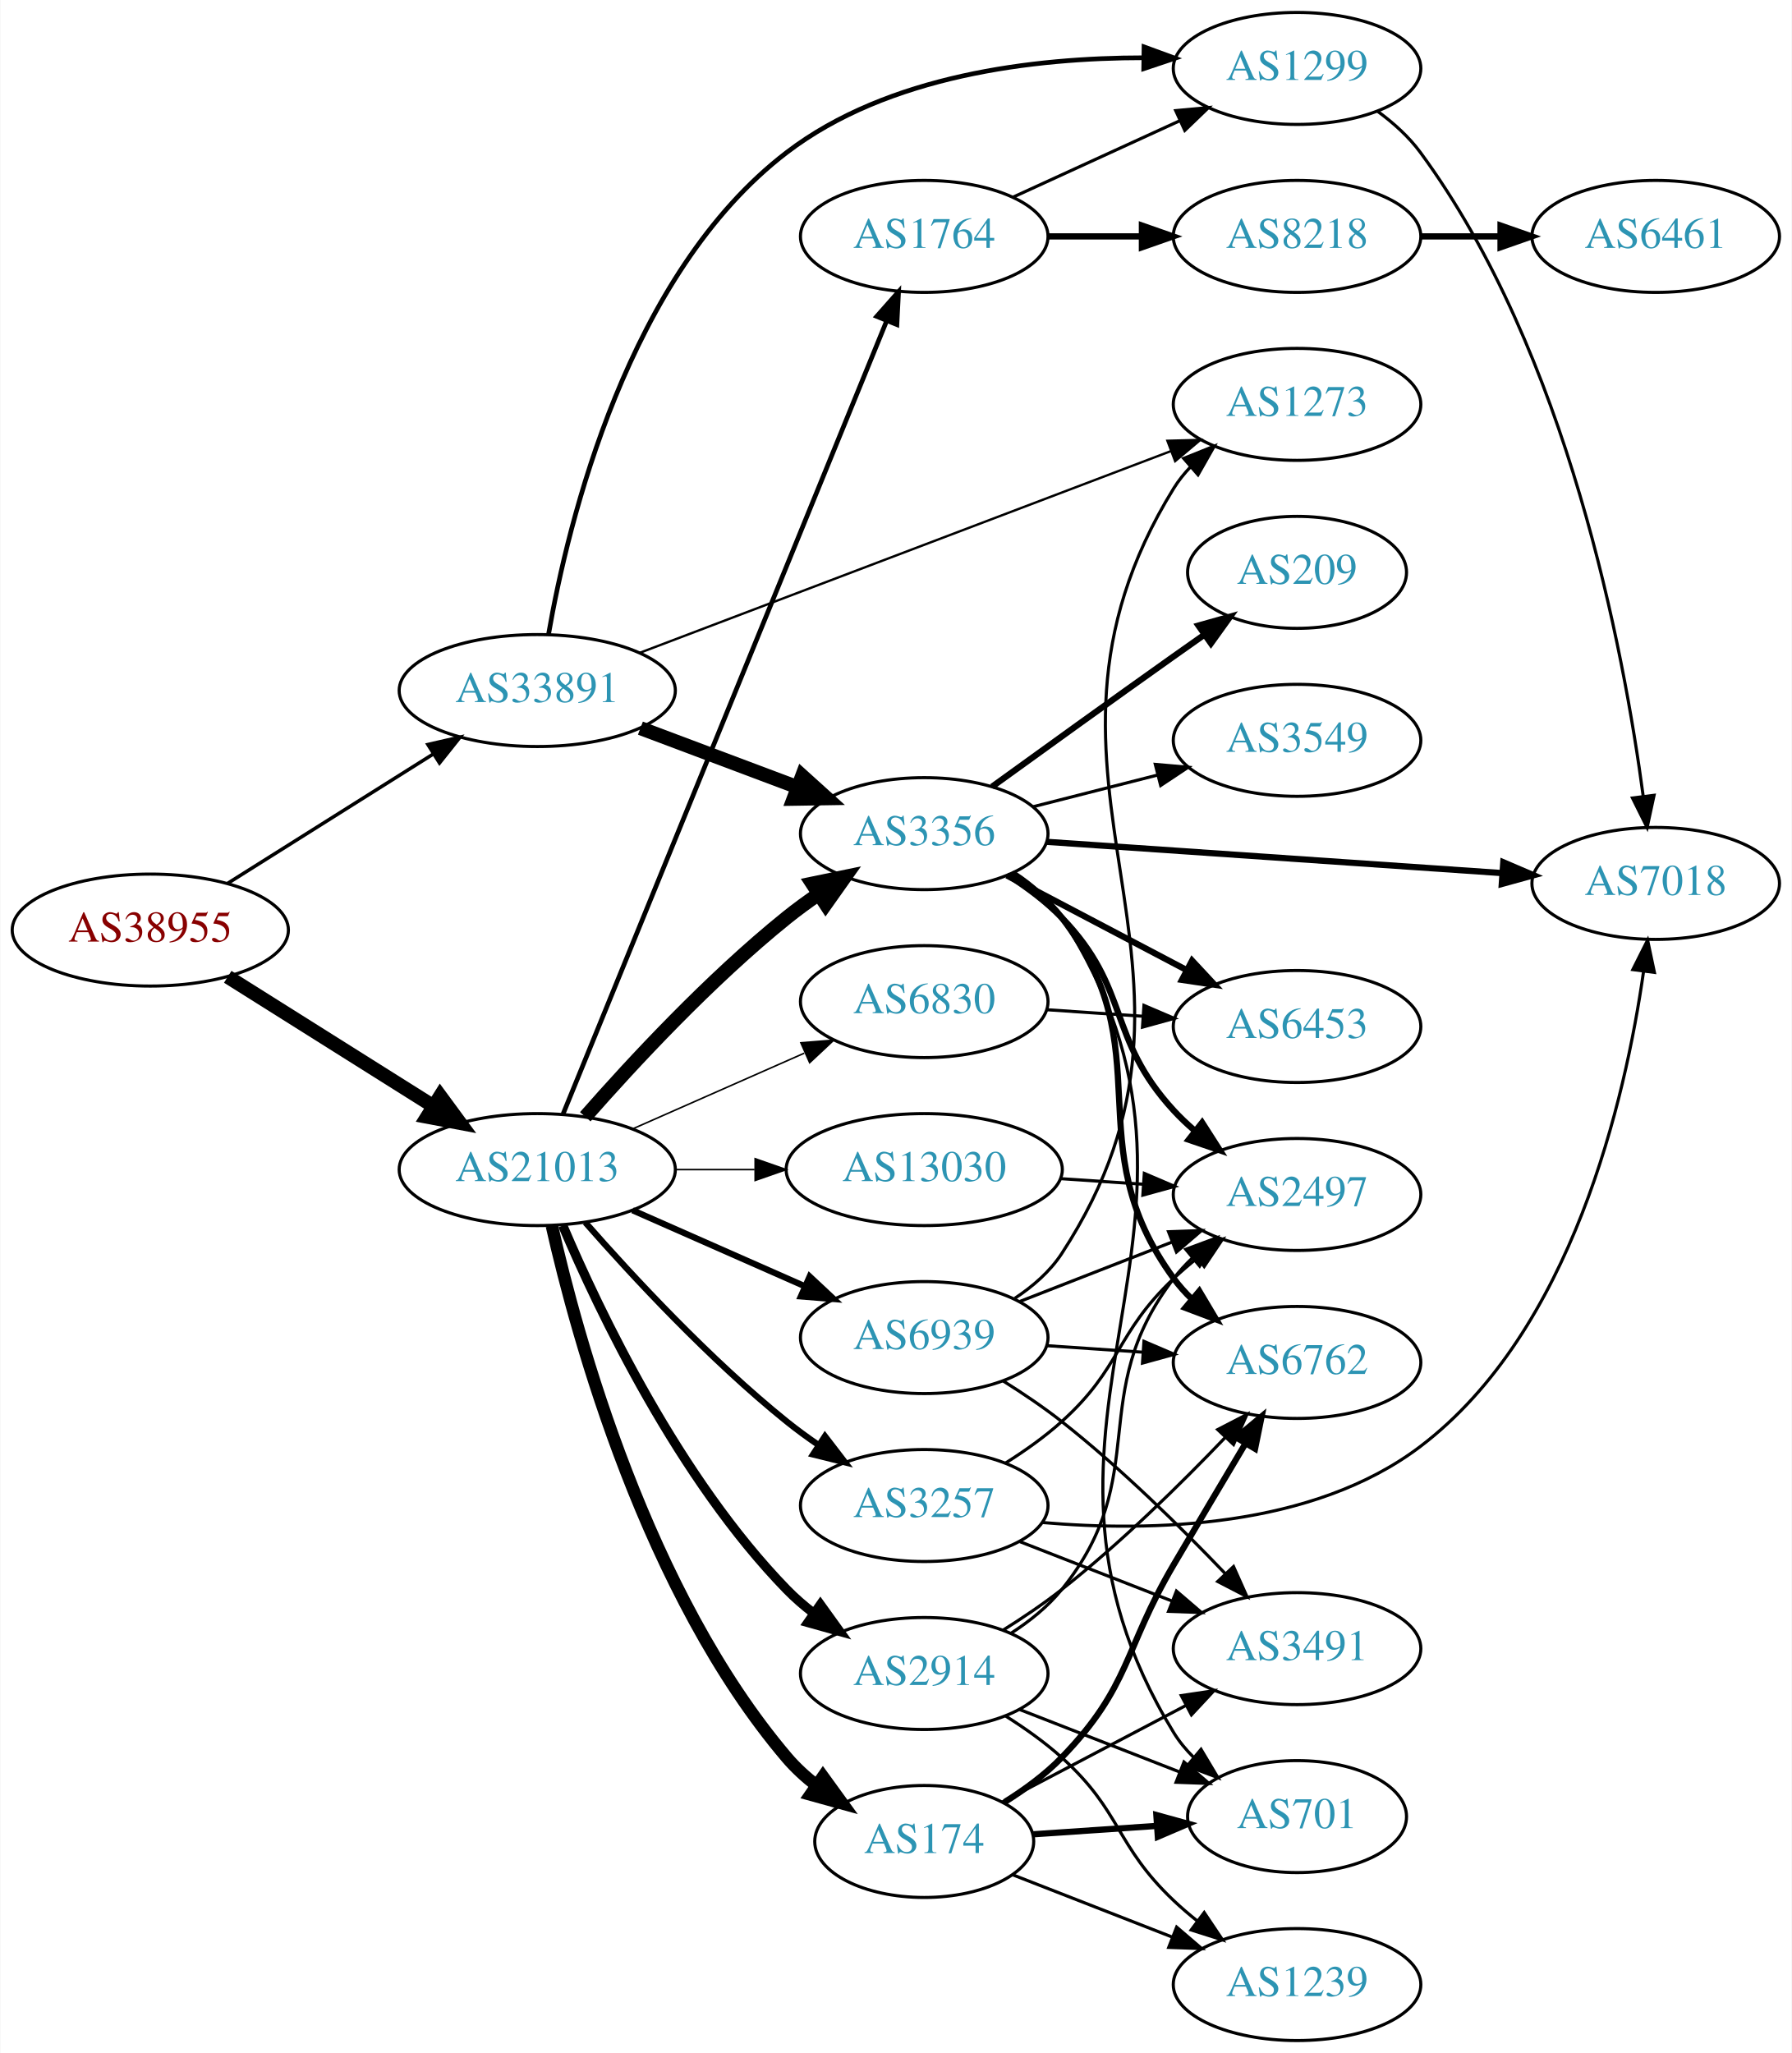
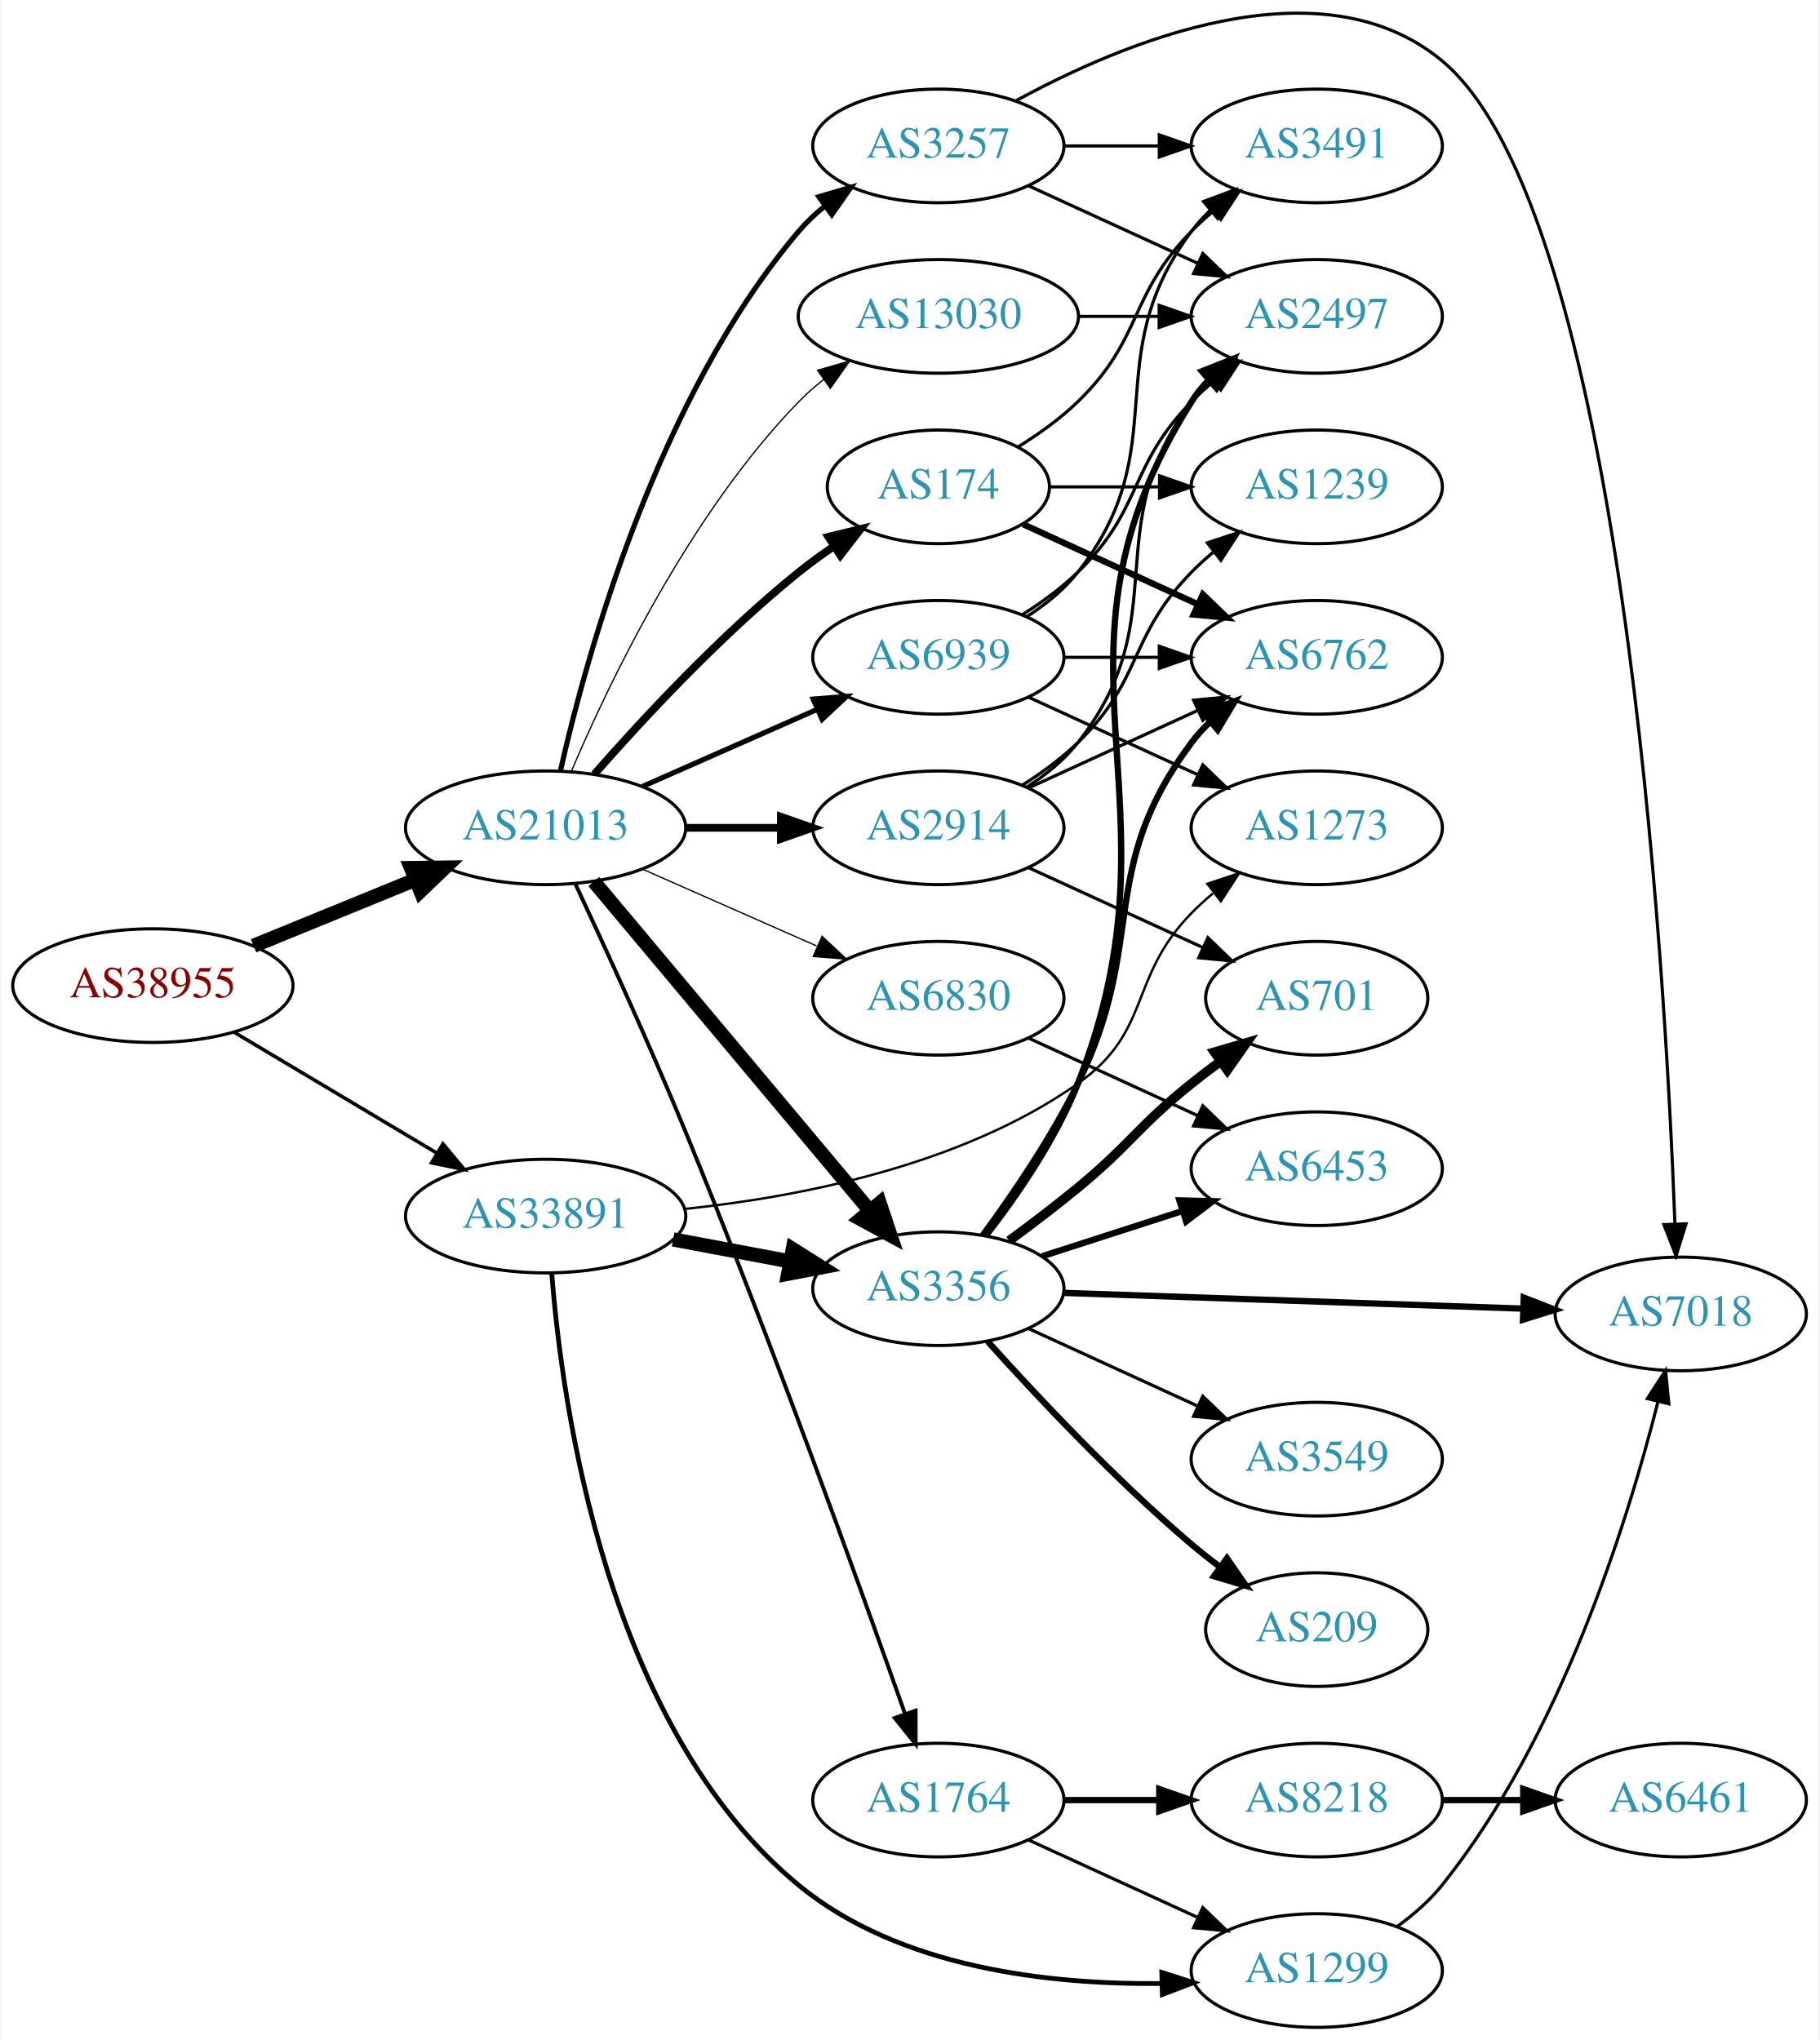
- <svg xmlns="http://www.w3.org/2000/svg" xmlns:xlink="http://www.w3.org/1999/xlink" width="576pt" height="660pt" viewBox="0.00 0.00 575.76 660.00">
-   <g id="graph0" class="graph" transform="scale(1 1) rotate(0) translate(4 656)">
-     <polygon fill="white" stroke="none" points="-4,4 -4,-656 571.762,-656 571.762,4 -4,4" />
+ <svg xmlns="http://www.w3.org/2000/svg" xmlns:xlink="http://www.w3.org/1999/xlink" width="576pt" height="646pt" viewBox="0.00 0.00 575.76 646.23">
+   <g id="graph0" class="graph" transform="scale(1 1) rotate(0) translate(4 642.228)">
+     <polygon fill="white" stroke="none" points="-4,4 -4,-642.228 571.762,-642.228 571.762,4 -4,4" />
    <g id="node1" class="node">
      <g id="a_node1">
        <a xlink:href="/asn/38955" xlink:title="AS38955 ~ World4You Internet Services GmbH [AT]">
-           <ellipse fill="#ffffff" stroke="black" cx="44.196" cy="-357" rx="44.393" ry="18" />
-           <text text-anchor="middle" x="44.196" y="-353.3" font-family="Times,serif" font-size="14.00" fill="#880000">AS38955</text>
+           <ellipse fill="#ffffff" stroke="black" cx="44.196" cy="-330" rx="44.393" ry="18" />
+           <text text-anchor="middle" x="44.196" y="-326.3" font-family="Times,serif" font-size="14.00" fill="#880000">AS38955</text>
        </a>
      </g>
    </g>
    <g id="node2" class="node">
      <g id="a_node2">
        <a xlink:href="/asn/21013" xlink:title="AS21013 ~ Wels, AT [AT]">
-           <ellipse fill="#ffffff" stroke="black" cx="168.588" cy="-280" rx="44.393" ry="18" />
-           <text text-anchor="middle" x="168.588" y="-276.3" font-family="Times,serif" font-size="14.00" fill="#2c94b3">AS21013</text>
+           <ellipse fill="#ffffff" stroke="black" cx="168.588" cy="-380" rx="44.393" ry="18" />
+           <text text-anchor="middle" x="168.588" y="-376.3" font-family="Times,serif" font-size="14.00" fill="#2c94b3">AS21013</text>
        </a>
      </g>
    </g>
    <g id="edge1" class="edge">
-       <path fill="none" stroke="black" stroke-width="4.5" d="M69.085,-341.971C87.955,-330.099 114.478,-313.413 135.249,-300.345" />
-       <polygon fill="black" stroke="black" stroke-width="4.5" points="137.392,-303.649 143.76,-294.991 133.198,-296.984 137.392,-303.649" />
+       <path fill="none" stroke="black" stroke-width="4.5" d="M76.081,-342.617C91.591,-348.953 110.576,-356.709 127.225,-363.511" />
+       <polygon fill="black" stroke="black" stroke-width="4.5" points="125.967,-367.25 136.713,-367.387 128.945,-359.96 125.967,-367.25" />
    </g>
    <g id="node3" class="node">
      <g id="a_node3">
        <a xlink:href="/asn/33891" xlink:title="AS33891 ~ CORE-BACKBONE GMBH GLOBAL NETWORK [DE]">
-           <ellipse fill="#ffffff" stroke="black" cx="168.588" cy="-434" rx="44.393" ry="18" />
-           <text text-anchor="middle" x="168.588" y="-430.3" font-family="Times,serif" font-size="14.00" fill="#2c94b3">AS33891</text>
+           <ellipse fill="#ffffff" stroke="black" cx="168.588" cy="-257" rx="44.393" ry="18" />
+           <text text-anchor="middle" x="168.588" y="-253.3" font-family="Times,serif" font-size="14.00" fill="#2c94b3">AS33891</text>
        </a>
      </g>
    </g>
    <g id="edge2" class="edge">
-       <path fill="none" stroke="black" stroke-width="1.125" d="M69.085,-372.029C87.955,-383.901 114.478,-400.587 135.249,-413.655" />
-       <polygon fill="black" stroke="black" stroke-width="1.125" points="133.431,-416.646 143.76,-419.009 137.159,-410.721 133.431,-416.646" />
+       <path fill="none" stroke="black" stroke-width="1.125" d="M69.964,-315.227C88.461,-304.195 113.94,-288.998 134.23,-276.896" />
+       <polygon fill="black" stroke="black" stroke-width="1.125" points="136.062,-279.879 142.857,-271.751 132.476,-273.867 136.062,-279.879" />
    </g>
    <g id="node4" class="node">
      <g id="a_node4">
-         <a xlink:href="/asn/1764" xlink:title="AS1764 ~ NEXTLAYER-AS [AT]">
-           <ellipse fill="#ffffff" stroke="black" cx="292.98" cy="-580" rx="39.794" ry="18" />
-           <text text-anchor="middle" x="292.98" y="-576.3" font-family="Times,serif" font-size="14.00" fill="#2c94b3">AS1764</text>
+         <a xlink:href="/asn/3257" xlink:title="AS3257 ~ GTT [DE]">
+           <ellipse fill="#ffffff" stroke="black" cx="292.98" cy="-596" rx="39.794" ry="18" />
+           <text text-anchor="middle" x="292.98" y="-592.3" font-family="Times,serif" font-size="14.00" fill="#2c94b3">AS3257</text>
        </a>
      </g>
    </g>
    <g id="edge3" class="edge">
-       <path fill="none" stroke="black" stroke-width="1.5" d="M176.878,-297.868C197.499,-348.412 256.34,-492.641 280.95,-552.962" />
-       <polygon fill="black" stroke="black" stroke-width="1.5" points="277.711,-554.289 284.729,-562.226 284.192,-551.644 277.711,-554.289" />
+       <path fill="none" stroke="black" stroke-width="1.636" d="M173.282,-398.075C181.422,-434.148 203.855,-516.14 248.784,-569 251.219,-571.864 254.035,-574.521 257.04,-576.961" />
+       <polygon fill="black" stroke="black" stroke-width="1.636" points="255.139,-579.905 265.3,-582.906 259.228,-574.224 255.139,-579.905" />
    </g>
    <g id="node5" class="node">
      <g id="a_node5">
-         <a xlink:href="/asn/3356" xlink:title="AS3356 ~ Level 3 Parent, LLC [US]">
-           <ellipse fill="#ffffff" stroke="black" cx="292.98" cy="-388" rx="39.794" ry="18" />
-           <text text-anchor="middle" x="292.98" y="-384.3" font-family="Times,serif" font-size="14.00" fill="#2c94b3">AS3356</text>
+         <a xlink:href="/asn/1764" xlink:title="AS1764 ~ NEXTLAYER-AS [AT]">
+           <ellipse fill="#ffffff" stroke="black" cx="292.98" cy="-72" rx="39.794" ry="18" />
+           <text text-anchor="middle" x="292.98" y="-68.3" font-family="Times,serif" font-size="14.00" fill="#2c94b3">AS1764</text>
        </a>
      </g>
    </g>
    <g id="edge4" class="edge">
-       <path fill="none" stroke="black" stroke-width="4.5" d="M184.021,-296.983C199.152,-314.229 224.116,-341.148 248.784,-361 252.04,-363.62 255.565,-366.192 259.149,-368.646" />
-       <polygon fill="black" stroke="black" stroke-width="4.5" points="256.998,-371.943 267.522,-374.121 261.307,-365.352 256.998,-371.943" />
+       <path fill="none" stroke="black" stroke-width="1.227" d="M178.063,-362.105C187.04,-342.937 201.454,-311.551 212.784,-284 239.786,-218.343 268.124,-139.757 282.461,-99.201" />
+       <polygon fill="black" stroke="black" stroke-width="1.227" points="285.772,-100.336 285.795,-89.741 279.17,-98.009 285.772,-100.336" />
    </g>
    <g id="node6" class="node">
      <g id="a_node6">
        <a xlink:href="/asn/174" xlink:title="AS174 ~ Cogent Communications [US]">
-           <ellipse fill="#ffffff" stroke="black" cx="292.98" cy="-64" rx="35.194" ry="18" />
-           <text text-anchor="middle" x="292.98" y="-60.3" font-family="Times,serif" font-size="14.00" fill="#2c94b3">AS174</text>
+           <ellipse fill="#ffffff" stroke="black" cx="292.98" cy="-488" rx="35.194" ry="18" />
+           <text text-anchor="middle" x="292.98" y="-484.3" font-family="Times,serif" font-size="14.00" fill="#2c94b3">AS174</text>
        </a>
      </g>
    </g>
    <g id="edge5" class="edge">
-       <path fill="none" stroke="black" stroke-width="4" d="M173.282,-261.925C181.422,-225.852 203.855,-143.86 248.784,-91 251.555,-87.74 254.821,-84.748 258.296,-82.04" />
-       <polygon fill="black" stroke="black" stroke-width="4" points="260.432,-84.818 266.65,-76.24 256.44,-79.068 260.432,-84.818" />
+       <path fill="none" stroke="black" stroke-width="2.455" d="M184.021,-396.983C199.152,-414.229 224.116,-441.148 248.784,-461 252.289,-463.821 256.107,-466.587 259.975,-469.208" />
+       <polygon fill="black" stroke="black" stroke-width="2.455" points="258.126,-472.18 268.421,-474.682 261.933,-466.306 258.126,-472.18" />
    </g>
    <g id="node7" class="node">
      <g id="a_node7">
-         <a xlink:href="/asn/2914" xlink:title="AS2914 ~ NTT America, Inc. [US]">
-           <ellipse fill="#ffffff" stroke="black" cx="292.98" cy="-118" rx="39.794" ry="18" />
-           <text text-anchor="middle" x="292.98" y="-114.3" font-family="Times,serif" font-size="14.00" fill="#2c94b3">AS2914</text>
+         <a xlink:href="/asn/6830" xlink:title="AS6830 ~ LGI-UPC [AT]">
+           <ellipse fill="#ffffff" stroke="black" cx="292.98" cy="-326" rx="39.794" ry="18" />
+           <text text-anchor="middle" x="292.98" y="-322.3" font-family="Times,serif" font-size="14.00" fill="#2c94b3">AS6830</text>
        </a>
      </g>
    </g>
    <g id="edge6" class="edge">
-       <path fill="none" stroke="black" stroke-width="3" d="M176.779,-262.025C188.546,-234.318 214.12,-180.652 248.784,-145 251.404,-142.305 254.345,-139.761 257.428,-137.392" />
-       <polygon fill="black" stroke="black" stroke-width="3" points="259.603,-140.141 265.796,-131.545 255.594,-134.403 259.603,-140.141" />
+       <path fill="none" stroke="black" stroke-width="0.409" d="M199.216,-366.928C215.81,-359.607 236.67,-350.403 254.403,-342.579" />
+       <polygon fill="black" stroke="black" stroke-width="0.409" points="256.151,-345.634 263.887,-338.395 253.325,-339.23 256.151,-345.634" />
    </g>
    <g id="node8" class="node">
      <g id="a_node8">
-         <a xlink:href="/asn/3257" xlink:title="AS3257 ~ GTT [DE]">
-           <ellipse fill="#ffffff" stroke="black" cx="292.98" cy="-172" rx="39.794" ry="18" />
-           <text text-anchor="middle" x="292.98" y="-168.3" font-family="Times,serif" font-size="14.00" fill="#2c94b3">AS3257</text>
+         <a xlink:href="/asn/3356" xlink:title="AS3356 ~ Level 3 Parent, LLC [US]">
+           <ellipse fill="#ffffff" stroke="black" cx="292.98" cy="-234" rx="39.794" ry="18" />
+           <text text-anchor="middle" x="292.98" y="-230.3" font-family="Times,serif" font-size="14.00" fill="#2c94b3">AS3356</text>
        </a>
      </g>
    </g>
    <g id="edge7" class="edge">
-       <path fill="none" stroke="black" stroke-width="2" d="M184.021,-263.017C199.152,-245.771 224.116,-218.852 248.784,-199 252.04,-196.38 255.565,-193.808 259.149,-191.354" />
-       <polygon fill="black" stroke="black" stroke-width="2" points="261.068,-194.281 267.522,-185.879 257.237,-188.423 261.068,-194.281" />
+       <path fill="none" stroke="black" stroke-width="4.5" d="M183.868,-362.966C205.425,-337.251 246.393,-288.381 271.241,-258.74" />
+       <polygon fill="black" stroke="black" stroke-width="4.5" points="274.385,-261.118 277.792,-250.925 268.35,-256.059 274.385,-261.118" />
    </g>
    <g id="node9" class="node">
      <g id="a_node9">
-         <a xlink:href="/asn/6830" xlink:title="AS6830 ~ LGI-UPC [AT]">
-           <ellipse fill="#ffffff" stroke="black" cx="292.98" cy="-334" rx="39.794" ry="18" />
-           <text text-anchor="middle" x="292.98" y="-330.3" font-family="Times,serif" font-size="14.00" fill="#2c94b3">AS6830</text>
+         <a xlink:href="/asn/2914" xlink:title="AS2914 ~ NTT America, Inc. [US]">
+           <ellipse fill="#ffffff" stroke="black" cx="292.98" cy="-380" rx="39.794" ry="18" />
+           <text text-anchor="middle" x="292.98" y="-376.3" font-family="Times,serif" font-size="14.00" fill="#2c94b3">AS2914</text>
        </a>
      </g>
    </g>
    <g id="edge8" class="edge">
-       <path fill="none" stroke="black" stroke-width="0.5" d="M199.216,-293.072C215.81,-300.393 236.67,-309.597 254.403,-317.421" />
-       <polygon fill="black" stroke="black" stroke-width="0.5" points="253.325,-320.77 263.887,-321.605 256.151,-314.366 253.325,-320.77" />
+       <path fill="none" stroke="black" stroke-width="2.455" d="M213.084,-380C222.773,-380 233.11,-380 243.002,-380" />
+       <polygon fill="black" stroke="black" stroke-width="2.455" points="243.105,-383.5 253.105,-380 243.105,-376.5 243.105,-383.5" />
    </g>
    <g id="node10" class="node">
      <g id="a_node10">
        <a xlink:href="/asn/6939" xlink:title="AS6939 ~ Hurricane Electric LLC [US]">
-           <ellipse fill="#ffffff" stroke="black" cx="292.98" cy="-226" rx="39.794" ry="18" />
-           <text text-anchor="middle" x="292.98" y="-222.3" font-family="Times,serif" font-size="14.00" fill="#2c94b3">AS6939</text>
+           <ellipse fill="#ffffff" stroke="black" cx="292.98" cy="-434" rx="39.794" ry="18" />
+           <text text-anchor="middle" x="292.98" y="-430.3" font-family="Times,serif" font-size="14.00" fill="#2c94b3">AS6939</text>
        </a>
      </g>
    </g>
    <g id="edge9" class="edge">
-       <path fill="none" stroke="black" stroke-width="2" d="M199.216,-266.928C215.81,-259.607 236.67,-250.403 254.403,-242.579" />
-       <polygon fill="black" stroke="black" stroke-width="2" points="256.151,-245.634 263.887,-238.395 253.325,-239.23 256.151,-245.634" />
+       <path fill="none" stroke="black" stroke-width="1.636" d="M199.216,-393.072C215.81,-400.393 236.67,-409.597 254.403,-417.421" />
+       <polygon fill="black" stroke="black" stroke-width="1.636" points="253.325,-420.77 263.887,-421.605 256.151,-414.366 253.325,-420.77" />
    </g>
    <g id="node11" class="node">
      <g id="a_node11">
        <a xlink:href="/asn/13030" xlink:title="AS13030 ~ Init7 (Switzerland) Ltd. [CH]">
-           <ellipse fill="#ffffff" stroke="black" cx="292.98" cy="-280" rx="44.393" ry="18" />
-           <text text-anchor="middle" x="292.98" y="-276.3" font-family="Times,serif" font-size="14.00" fill="#2c94b3">AS13030</text>
+           <ellipse fill="#ffffff" stroke="black" cx="292.98" cy="-542" rx="44.393" ry="18" />
+           <text text-anchor="middle" x="292.98" y="-538.3" font-family="Times,serif" font-size="14.00" fill="#2c94b3">AS13030</text>
        </a>
      </g>
    </g>
    <g id="edge10" class="edge">
-       <path fill="none" stroke="black" stroke-width="0.5" d="M213.084,-280C221.29,-280 229.961,-280 238.434,-280" />
-       <polygon fill="black" stroke="black" stroke-width="0.5" points="238.625,-283.5 248.625,-280 238.625,-276.5 238.625,-283.5" />
-     </g>
-     <g id="edge38" class="edge">
-       <path fill="none" stroke="black" stroke-width="4.5" d="M201.745,-421.914C217.112,-416.139 235.659,-409.168 251.932,-403.052" />
-       <polygon fill="black" stroke="black" stroke-width="4.5" points="253.746,-406.577 261.721,-399.373 250.975,-399.205 253.746,-406.577" />
+       <path fill="none" stroke="black" stroke-width="0.409" d="M176.779,-397.975C188.546,-425.682 214.12,-479.348 248.784,-515 251.2,-517.485 253.889,-519.842 256.71,-522.051" />
+       <polygon fill="black" stroke="black" stroke-width="0.409" points="254.717,-524.929 264.894,-527.873 258.774,-519.225 254.717,-524.929" />
+     </g>
+     <g id="edge37" class="edge">
+       <path fill="none" stroke="black" stroke-width="4.5" d="M208.988,-249.596C220.78,-247.38 233.815,-244.931 245.991,-242.642" />
+       <polygon fill="black" stroke="black" stroke-width="4.5" points="246.872,-246.483 255.972,-240.767 245.417,-238.744 246.872,-246.483" />
    </g>
    <g id="node13" class="node">
      <g id="a_node13">
        <a xlink:href="/asn/1299" xlink:title="AS1299 ~ Telia Carrier [EU]">
-           <ellipse fill="#ffffff" stroke="black" cx="412.823" cy="-634" rx="39.794" ry="18" />
-           <text text-anchor="middle" x="412.823" y="-630.3" font-family="Times,serif" font-size="14.00" fill="#2c94b3">AS1299</text>
+           <ellipse fill="#ffffff" stroke="black" cx="412.823" cy="-18" rx="39.794" ry="18" />
+           <text text-anchor="middle" x="412.823" y="-14.3" font-family="Times,serif" font-size="14.00" fill="#2c94b3">AS1299</text>
        </a>
      </g>
    </g>
    <g id="edge39" class="edge">
-       <path fill="none" stroke="black" stroke-width="1.5" d="M172.219,-452.122C178.449,-487.977 197.616,-567.875 248.784,-607 281.352,-631.903 328.36,-637.417 363.54,-637.429" />
-       <polygon fill="black" stroke="black" stroke-width="1.5" points="363.639,-640.928 373.588,-637.285 363.538,-633.929 363.639,-640.928" />
+       <path fill="none" stroke="black" stroke-width="1.5" d="M170.541,-238.798C173.763,-197.258 187.812,-95.19 248.784,-45 280.639,-18.779 328.152,-13.496 363.681,-13.903" />
+       <polygon fill="black" stroke="black" stroke-width="1.5" points="363.735,-17.406 373.825,-14.175 363.922,-10.408 363.735,-17.406" />
    </g>
    <g id="node24" class="node">
      <g id="a_node24">
        <a xlink:href="/asn/1273" xlink:title="AS1273 ~ Vodafone Group PLC [EU]">
-           <ellipse fill="#ffffff" stroke="black" cx="412.823" cy="-526" rx="39.794" ry="18" />
-           <text text-anchor="middle" x="412.823" y="-522.3" font-family="Times,serif" font-size="14.00" fill="#2c94b3">AS1273</text>
-         </a>
-       </g>
-     </g>
-     <g id="edge40" class="edge">
-       <path fill="none" stroke="black" stroke-width="0.75" d="M201.505,-446.122C245.495,-462.829 324.712,-492.916 372.364,-511.014" />
-       <polygon fill="black" stroke="black" stroke-width="0.75" points="371.15,-514.296 381.741,-514.575 373.635,-507.753 371.15,-514.296" />
+           <ellipse fill="#ffffff" stroke="black" cx="412.823" cy="-380" rx="39.794" ry="18" />
+           <text text-anchor="middle" x="412.823" y="-376.3" font-family="Times,serif" font-size="14.00" fill="#2c94b3">AS1273</text>
+         </a>
+       </g>
+     </g>
+     <g id="edge38" class="edge">
+       <path fill="none" stroke="black" stroke-width="0.75" d="M212.719,-259.265C248.848,-263.042 300.284,-272.985 337.176,-299 360.75,-315.623 353.004,-332.383 373.176,-353 375.269,-355.139 377.553,-357.218 379.929,-359.21" />
+       <polygon fill="black" stroke="black" stroke-width="0.75" points="378.173,-362.275 388.229,-365.611 382.448,-356.732 378.173,-362.275" />
+     </g>
+     <g id="node15" class="node">
+       <g id="a_node15">
+         <a xlink:href="/asn/3491" xlink:title="AS3491 ~ PCCW Global, Inc. [US]">
+           <ellipse fill="#ffffff" stroke="black" cx="412.823" cy="-596" rx="39.794" ry="18" />
+           <text text-anchor="middle" x="412.823" y="-592.3" font-family="Times,serif" font-size="14.00" fill="#2c94b3">AS3491</text>
+         </a>
+       </g>
+     </g>
+     <g id="edge18" class="edge">
+       <path fill="none" stroke="black" d="M332.893,-596C342.446,-596 352.796,-596 362.759,-596" />
+       <polygon fill="black" stroke="black" points="362.951,-599.5 372.951,-596 362.951,-592.5 362.951,-599.5" />
+     </g>
+     <g id="node19" class="node">
+       <g id="a_node19">
+         <a xlink:href="/asn/2497" xlink:title="AS2497 ~ Internet Initiative Japan Inc. [JP]">
+           <ellipse fill="#ffffff" stroke="black" cx="412.823" cy="-542" rx="39.794" ry="18" />
+           <text text-anchor="middle" x="412.823" y="-538.3" font-family="Times,serif" font-size="14.00" fill="#2c94b3">AS2497</text>
+         </a>
+       </g>
+     </g>
+     <g id="edge19" class="edge">
+       <path fill="none" stroke="black" d="M321.609,-583.339C337.566,-576.027 357.837,-566.739 375.119,-558.819" />
+       <polygon fill="black" stroke="black" points="376.734,-561.929 384.367,-554.581 373.818,-555.565 376.734,-561.929" />
+     </g>
+     <g id="node20" class="node">
+       <g id="a_node20">
+         <a xlink:href="/asn/7018" xlink:title="AS7018 ~ AT&amp;T Services, Inc. [US]">
+           <ellipse fill="#ffffff" stroke="black" cx="528.116" cy="-226" rx="39.794" ry="18" />
+           <text text-anchor="middle" x="528.116" y="-222.3" font-family="Times,serif" font-size="14.00" fill="#2c94b3">AS7018</text>
+         </a>
+       </g>
+     </g>
+     <g id="edge20" class="edge">
+       <path fill="none" stroke="black" d="M317.367,-610.207C351.155,-628.697 413.8,-655.076 452.469,-623 509.294,-575.864 523.141,-337.722 526.266,-254.644" />
+       <polygon fill="black" stroke="black" points="529.772,-254.539 526.625,-244.423 522.776,-254.293 529.772,-254.539" />
    </g>
    <g id="node12" class="node">
      <g id="a_node12">
        <a xlink:href="/asn/8218" xlink:title="AS8218 ~ legacy Neotelecoms [FR]">
-           <ellipse fill="#ffffff" stroke="black" cx="412.823" cy="-580" rx="39.794" ry="18" />
-           <text text-anchor="middle" x="412.823" y="-576.3" font-family="Times,serif" font-size="14.00" fill="#2c94b3">AS8218</text>
+           <ellipse fill="#ffffff" stroke="black" cx="412.823" cy="-72" rx="39.794" ry="18" />
+           <text text-anchor="middle" x="412.823" y="-68.3" font-family="Times,serif" font-size="14.00" fill="#2c94b3">AS8218</text>
        </a>
      </g>
    </g>
    <g id="edge11" class="edge">
-       <path fill="none" stroke="black" stroke-width="2" d="M332.893,-580C342.446,-580 352.796,-580 362.759,-580" />
-       <polygon fill="black" stroke="black" stroke-width="2" points="362.951,-583.5 372.951,-580 362.951,-576.5 362.951,-583.5" />
+       <path fill="none" stroke="black" stroke-width="2" d="M332.893,-72C342.446,-72 352.796,-72 362.759,-72" />
+       <polygon fill="black" stroke="black" stroke-width="2" points="362.951,-75.5 372.951,-72 362.951,-68.5 362.951,-75.5" />
    </g>
    <g id="edge12" class="edge">
-       <path fill="none" stroke="black" d="M321.609,-592.661C337.566,-599.973 357.837,-609.261 375.119,-617.181" />
-       <polygon fill="black" stroke="black" points="373.818,-620.435 384.367,-621.419 376.734,-614.071 373.818,-620.435" />
-     </g>
-     <g id="node15" class="node">
-       <g id="a_node15">
-         <a xlink:href="/asn/7018" xlink:title="AS7018 ~ AT&amp;T Services, Inc. [US]">
-           <ellipse fill="#ffffff" stroke="black" cx="528.116" cy="-372" rx="39.794" ry="18" />
-           <text text-anchor="middle" x="528.116" y="-368.3" font-family="Times,serif" font-size="14.00" fill="#2c94b3">AS7018</text>
-         </a>
-       </g>
+       <path fill="none" stroke="black" d="M321.609,-59.339C337.566,-52.027 357.837,-42.739 375.119,-34.819" />
+       <polygon fill="black" stroke="black" points="376.734,-37.929 384.367,-30.581 373.818,-31.565 376.734,-37.929" />
    </g>
    <g id="edge14" class="edge">
-       <path fill="none" stroke="black" stroke-width="2" d="M332.217,-385.376C372.28,-382.626 435.32,-378.3 478.8,-375.316" />
-       <polygon fill="black" stroke="black" stroke-width="2" points="479.122,-378.802 488.859,-374.626 478.642,-371.819 479.122,-378.802" />
+       <path fill="none" stroke="black" d="M318.159,-500.617C324.744,-504.694 331.593,-509.578 337.176,-515 357.87,-535.094 353.004,-548.383 373.176,-569 375.269,-571.139 377.553,-573.218 379.929,-575.21" />
+       <polygon fill="black" stroke="black" points="378.173,-578.275 388.229,-581.611 382.448,-572.732 378.173,-578.275" />
    </g>
    <g id="node16" class="node">
      <g id="a_node16">
-         <a xlink:href="/asn/3549" xlink:title="AS3549 ~ Level 3 Parent, LLC [US]">
-           <ellipse fill="#ffffff" stroke="black" cx="412.823" cy="-418" rx="39.794" ry="18" />
-           <text text-anchor="middle" x="412.823" y="-414.3" font-family="Times,serif" font-size="14.00" fill="#2c94b3">AS3549</text>
+         <a xlink:href="/asn/6762" xlink:title="AS6762 ~ TELECOM ITALIA SPARKLE S.p.A. [IT]">
+           <ellipse fill="#ffffff" stroke="black" cx="412.823" cy="-434" rx="39.794" ry="18" />
+           <text text-anchor="middle" x="412.823" y="-430.3" font-family="Times,serif" font-size="14.00" fill="#2c94b3">AS6762</text>
        </a>
      </g>
    </g>
    <g id="edge15" class="edge">
-       <path fill="none" stroke="black" d="M328.065,-396.677C340.524,-399.849 354.796,-403.482 367.986,-406.84" />
-       <polygon fill="black" stroke="black" points="367.26,-410.267 377.815,-409.342 368.987,-403.483 367.26,-410.267" />
+       <path fill="none" stroke="black" stroke-width="2" d="M319.841,-476.149C335.962,-468.762 356.964,-459.138 374.83,-450.952" />
+       <polygon fill="black" stroke="black" stroke-width="2" points="376.748,-453.923 384.381,-446.575 373.832,-447.559 376.748,-453.923" />
    </g>
    <g id="node17" class="node">
      <g id="a_node17">
-         <a xlink:href="/asn/6762" xlink:title="AS6762 ~ TELECOM ITALIA SPARKLE S.p.A. [IT]">
-           <ellipse fill="#ffffff" stroke="black" cx="412.823" cy="-218" rx="39.794" ry="18" />
-           <text text-anchor="middle" x="412.823" y="-214.3" font-family="Times,serif" font-size="14.00" fill="#2c94b3">AS6762</text>
+         <a xlink:href="/asn/1239" xlink:title="AS1239 ~ Sprint [US]">
+           <ellipse fill="#ffffff" stroke="black" cx="412.823" cy="-488" rx="39.794" ry="18" />
+           <text text-anchor="middle" x="412.823" y="-484.3" font-family="Times,serif" font-size="14.00" fill="#2c94b3">AS1239</text>
        </a>
      </g>
    </g>
    <g id="edge16" class="edge">
-       <path fill="none" stroke="black" stroke-width="2" d="M321.034,-375.209C327.02,-371.342 332.858,-366.604 337.176,-361 370.125,-318.241 341.332,-288.588 373.176,-245 374.897,-242.646 376.886,-240.424 379.037,-238.343" />
-       <polygon fill="black" stroke="black" stroke-width="2" points="381.399,-240.93 386.815,-231.824 376.902,-235.565 381.399,-240.93" />
+       <path fill="none" stroke="black" d="M328.382,-488C339.206,-488 351.374,-488 363.001,-488" />
+       <polygon fill="black" stroke="black" points="363.032,-491.5 373.032,-488 363.032,-484.5 363.032,-491.5" />
    </g>
    <g id="node18" class="node">
      <g id="a_node18">
-         <a xlink:href="/asn/2497" xlink:title="AS2497 ~ Internet Initiative Japan Inc. [JP]">
+         <a xlink:href="/asn/6453" xlink:title="AS6453 ~ TATA COMMUNICATIONS (AMERICA) INC [US]">
          <ellipse fill="#ffffff" stroke="black" cx="412.823" cy="-272" rx="39.794" ry="18" />
-           <text text-anchor="middle" x="412.823" y="-268.3" font-family="Times,serif" font-size="14.00" fill="#2c94b3">AS2497</text>
+           <text text-anchor="middle" x="412.823" y="-268.3" font-family="Times,serif" font-size="14.00" fill="#2c94b3">AS6453</text>
        </a>
      </g>
    </g>
    <g id="edge17" class="edge">
-       <path fill="none" stroke="black" stroke-width="2" d="M320.181,-374.471C326.192,-370.627 332.256,-366.084 337.176,-361 359.338,-338.105 351.608,-322.455 373.176,-299 375.202,-296.797 377.437,-294.673 379.781,-292.65" />
-       <polygon fill="black" stroke="black" stroke-width="2" points="382.309,-295.115 388.021,-286.192 377.991,-289.606 382.309,-295.115" />
-     </g>
-     <g id="node19" class="node">
-       <g id="a_node19">
-         <a xlink:href="/asn/209" xlink:title="AS209 ~ CenturyLink Communications, LLC [US]">
-           <ellipse fill="#ffffff" stroke="black" cx="412.823" cy="-472" rx="35.194" ry="18" />
-           <text text-anchor="middle" x="412.823" y="-468.3" font-family="Times,serif" font-size="14.00" fill="#2c94b3">AS209</text>
-         </a>
-       </g>
-     </g>
-     <g id="edge18" class="edge">
-       <path fill="none" stroke="black" stroke-width="2" d="M314.766,-403.081C330.707,-414.618 353.278,-430.889 373.176,-445 376.389,-447.278 379.76,-449.654 383.116,-452.011" />
-       <polygon fill="black" stroke="black" stroke-width="2" points="381.128,-454.892 391.328,-457.761 385.144,-449.158 381.128,-454.892" />
-     </g>
-     <g id="node20" class="node">
-       <g id="a_node20">
-         <a xlink:href="/asn/6453" xlink:title="AS6453 ~ TATA COMMUNICATIONS (AMERICA) INC [US]">
-           <ellipse fill="#ffffff" stroke="black" cx="412.823" cy="-326" rx="39.794" ry="18" />
-           <text text-anchor="middle" x="412.823" y="-322.3" font-family="Times,serif" font-size="14.00" fill="#2c94b3">AS6453</text>
-         </a>
-       </g>
-     </g>
-     <g id="edge19" class="edge">
-       <path fill="none" stroke="black" stroke-width="2" d="M319.55,-374.547C336.46,-365.65 358.833,-353.879 377.314,-344.156" />
-       <polygon fill="black" stroke="black" stroke-width="2" points="379.083,-347.18 386.303,-339.427 375.823,-340.986 379.083,-347.18" />
+       <path fill="none" stroke="black" d="M321.609,-313.339C337.566,-306.027 357.837,-296.739 375.119,-288.819" />
+       <polygon fill="black" stroke="black" points="376.734,-291.929 384.367,-284.581 373.818,-285.565 376.734,-291.929" />
+     </g>
+     <g id="edge28" class="edge">
+       <path fill="none" stroke="black" stroke-width="2" d="M307.028,-250.903C316.369,-263.602 328.736,-281.71 337.176,-299 359.373,-344.468 342.905,-366.458 373.176,-407 374.921,-409.336 376.928,-411.545 379.092,-413.617" />
+       <polygon fill="black" stroke="black" stroke-width="2" points="376.969,-416.405 386.892,-420.118 381.451,-411.027 376.969,-416.405" />
+     </g>
+     <g id="edge31" class="edge">
+       <path fill="none" stroke="black" stroke-width="2" d="M325.87,-244.283C339.494,-248.677 355.58,-253.864 370.13,-258.555" />
+       <polygon fill="black" stroke="black" stroke-width="2" points="369.316,-261.97 379.908,-261.708 371.464,-255.308 369.316,-261.97" />
+     </g>
+     <g id="edge27" class="edge">
+       <path fill="none" stroke="black" stroke-width="2" d="M308.054,-250.807C317.772,-263.315 330.164,-281.229 337.176,-299 372.9,-389.531 321.227,-432.7 373.176,-515 374.733,-517.466 376.605,-519.768 378.673,-521.905" />
+       <polygon fill="black" stroke="black" stroke-width="2" points="376.452,-524.611 386.297,-528.528 381.043,-519.327 376.452,-524.611" />
+     </g>
+     <g id="edge26" class="edge">
+       <path fill="none" stroke="black" stroke-width="2" d="M332.74,-232.67C372.656,-231.3 434.974,-229.162 478.246,-227.677" />
+       <polygon fill="black" stroke="black" stroke-width="2" points="478.39,-231.174 488.264,-227.333 478.15,-224.178 478.39,-231.174" />
    </g>
    <g id="node21" class="node">
      <g id="a_node21">
        <a xlink:href="/asn/701" xlink:title="AS701 ~ UUNET [US]">
-           <ellipse fill="#ffffff" stroke="black" cx="412.823" cy="-72" rx="35.194" ry="18" />
-           <text text-anchor="middle" x="412.823" y="-68.3" font-family="Times,serif" font-size="14.00" fill="#2c94b3">AS701</text>
-         </a>
-       </g>
-     </g>
-     <g id="edge20" class="edge">
-       <path fill="none" stroke="black" d="M322.154,-375.392C327.955,-371.56 333.429,-366.791 337.176,-361 401.034,-262.321 311.864,-199.28 373.176,-99 374.927,-96.137 377.108,-93.499 379.537,-91.086" />
-       <polygon fill="black" stroke="black" points="381.955,-93.626 387.384,-84.528 377.466,-88.255 381.955,-93.626" />
-     </g>
-     <g id="edge26" class="edge">
-       <path fill="none" stroke="black" stroke-width="2" d="M318.829,-76.676C325.276,-80.695 331.887,-85.535 337.176,-91 359.338,-113.895 357.034,-125.528 373.176,-153 380.681,-165.772 389.078,-179.913 396.123,-191.735" />
-       <polygon fill="black" stroke="black" stroke-width="2" points="393.311,-193.853 401.44,-200.648 399.323,-190.267 393.311,-193.853" />
-     </g>
-     <g id="edge28" class="edge">
-       <path fill="none" stroke="black" stroke-width="2" d="M328.065,-66.314C340.402,-67.151 354.516,-68.11 367.598,-68.998" />
-       <polygon fill="black" stroke="black" stroke-width="2" points="367.6,-72.506 377.815,-69.691 368.075,-65.522 367.6,-72.506" />
+           <ellipse fill="#ffffff" stroke="black" cx="412.823" cy="-326" rx="35.194" ry="18" />
+           <text text-anchor="middle" x="412.823" y="-322.3" font-family="Times,serif" font-size="14.00" fill="#2c94b3">AS701</text>
+         </a>
+       </g>
+     </g>
+     <g id="edge29" class="edge">
+       <path fill="none" stroke="black" stroke-width="3" d="M315.41,-249.193C322.463,-254.373 330.265,-260.298 337.176,-266 353.92,-279.812 356.243,-285.422 373.176,-299 376.094,-301.339 379.201,-303.704 382.337,-306.009" />
+       <polygon fill="black" stroke="black" stroke-width="3" points="380.426,-308.946 390.595,-311.919 384.5,-303.253 380.426,-308.946" />
    </g>
    <g id="node22" class="node">
      <g id="a_node22">
-         <a xlink:href="/asn/1239" xlink:title="AS1239 ~ Sprint [US]">
-           <ellipse fill="#ffffff" stroke="black" cx="412.823" cy="-18" rx="39.794" ry="18" />
-           <text text-anchor="middle" x="412.823" y="-14.3" font-family="Times,serif" font-size="14.00" fill="#2c94b3">AS1239</text>
-         </a>
-       </g>
-     </g>
-     <g id="edge27" class="edge">
-       <path fill="none" stroke="black" d="M321.312,-53.331C336.544,-47.385 355.776,-39.878 372.59,-33.315" />
-       <polygon fill="black" stroke="black" points="374.12,-36.475 382.162,-29.578 371.574,-29.954 374.12,-36.475" />
+         <a xlink:href="/asn/3549" xlink:title="AS3549 ~ Level 3 Parent, LLC [US]">
+           <ellipse fill="#ffffff" stroke="black" cx="412.823" cy="-180" rx="39.794" ry="18" />
+           <text text-anchor="middle" x="412.823" y="-176.3" font-family="Times,serif" font-size="14.00" fill="#2c94b3">AS3549</text>
+         </a>
+       </g>
+     </g>
+     <g id="edge25" class="edge">
+       <path fill="none" stroke="black" d="M321.609,-221.339C337.566,-214.027 357.837,-204.739 375.119,-196.819" />
+       <polygon fill="black" stroke="black" points="376.734,-199.929 384.367,-192.581 373.818,-193.565 376.734,-199.929" />
    </g>
    <g id="node23" class="node">
      <g id="a_node23">
-         <a xlink:href="/asn/3491" xlink:title="AS3491 ~ PCCW Global, Inc. [US]">
-           <ellipse fill="#ffffff" stroke="black" cx="412.823" cy="-126" rx="39.794" ry="18" />
-           <text text-anchor="middle" x="412.823" y="-122.3" font-family="Times,serif" font-size="14.00" fill="#2c94b3">AS3491</text>
-         </a>
-       </g>
-     </g>
-     <g id="edge25" class="edge">
-       <path fill="none" stroke="black" d="M318.112,-76.696C335.125,-85.647 358.167,-97.77 377.145,-107.755" />
-       <polygon fill="black" stroke="black" points="375.611,-110.903 386.09,-112.461 378.87,-104.708 375.611,-110.903" />
+         <a xlink:href="/asn/209" xlink:title="AS209 ~ CenturyLink Communications, LLC [US]">
+           <ellipse fill="#ffffff" stroke="black" cx="412.823" cy="-126" rx="35.194" ry="18" />
+           <text text-anchor="middle" x="412.823" y="-122.3" font-family="Times,serif" font-size="14.00" fill="#2c94b3">AS209</text>
+         </a>
+       </g>
+     </g>
+     <g id="edge30" class="edge">
+       <path fill="none" stroke="black" stroke-width="2" d="M308.626,-217.275C323.927,-200.235 349.025,-173.477 373.176,-153 376.029,-150.582 379.094,-148.167 382.205,-145.831" />
+       <polygon fill="black" stroke="black" stroke-width="2" points="384.378,-148.578 390.433,-139.884 380.278,-142.905 384.378,-148.578" />
+     </g>
+     <g id="edge21" class="edge">
+       <path fill="none" stroke="black" d="M321.609,-392.661C337.566,-399.973 357.837,-409.261 375.119,-417.181" />
+       <polygon fill="black" stroke="black" points="373.818,-420.435 384.367,-421.419 376.734,-414.071 373.818,-420.435" />
+     </g>
+     <g id="edge22" class="edge">
+       <path fill="none" stroke="black" d="M319.509,-393.462C325.672,-397.362 331.974,-401.948 337.176,-407 357.87,-427.094 353.004,-440.383 373.176,-461 375.269,-463.139 377.553,-465.218 379.929,-467.21" />
+       <polygon fill="black" stroke="black" points="378.173,-470.275 388.229,-473.611 382.448,-464.732 378.173,-470.275" />
+     </g>
+     <g id="edge24" class="edge">
+       <path fill="none" stroke="black" d="M320.952,-392.855C326.94,-396.72 332.8,-401.441 337.176,-407 368.475,-446.754 342.905,-474.458 373.176,-515 374.921,-517.336 376.928,-519.545 379.092,-521.617" />
+       <polygon fill="black" stroke="black" points="376.969,-524.405 386.892,-528.118 381.451,-519.027 376.969,-524.405" />
    </g>
    <g id="edge23" class="edge">
-       <path fill="none" stroke="black" d="M318.369,-131.967C324.679,-135.922 331.337,-140.408 337.176,-145 356.104,-159.886 375.488,-178.98 389.759,-193.906" />
-       <polygon fill="black" stroke="black" points="387.316,-196.418 396.726,-201.288 392.407,-191.613 387.316,-196.418" />
-     </g>
-     <g id="edge24" class="edge">
-       <path fill="none" stroke="black" d="M320.859,-130.93C326.85,-134.792 332.734,-139.494 337.176,-145 366.837,-181.764 344.467,-207.489 373.176,-245 374.949,-247.315 376.976,-249.509 379.153,-251.571" />
-       <polygon fill="black" stroke="black" points="377.045,-254.37 386.98,-258.052 381.51,-248.978 377.045,-254.37" />
-     </g>
-     <g id="edge21" class="edge">
-       <path fill="none" stroke="black" d="M323.717,-106.392C339.334,-100.296 358.611,-92.771 375.148,-86.316" />
-       <polygon fill="black" stroke="black" points="376.476,-89.555 384.519,-82.658 373.931,-83.034 376.476,-89.555" />
-     </g>
-     <g id="edge22" class="edge">
-       <path fill="none" stroke="black" d="M319.249,-104.259C325.416,-100.364 331.786,-95.851 337.176,-91 356.475,-73.635 354.328,-62.853 373.176,-45 375.553,-42.749 378.131,-40.542 380.789,-38.42" />
-       <polygon fill="black" stroke="black" points="382.979,-41.152 388.881,-32.353 378.78,-35.551 382.979,-41.152" />
-     </g>
-     <g id="edge31" class="edge">
-       <path fill="none" stroke="black" d="M330.876,-166.55C365.73,-163.495 417.709,-164.604 452.469,-191 501.299,-228.08 518.377,-302.769 524.206,-343.658" />
-       <polygon fill="black" stroke="black" points="520.759,-344.291 525.514,-353.758 527.701,-343.392 520.759,-344.291" />
-     </g>
-     <g id="edge30" class="edge">
-       <path fill="none" stroke="black" d="M319.249,-185.741C325.416,-189.636 331.786,-194.149 337.176,-199 356.475,-216.365 354.328,-227.147 373.176,-245 375.553,-247.251 378.131,-249.458 380.789,-251.58" />
-       <polygon fill="black" stroke="black" points="378.78,-254.448 388.881,-257.647 382.979,-248.848 378.78,-254.448" />
-     </g>
-     <g id="edge29" class="edge">
-       <path fill="none" stroke="black" d="M323.717,-160.392C338.511,-154.618 356.588,-147.561 372.51,-141.346" />
-       <polygon fill="black" stroke="black" points="374.053,-144.501 382.096,-137.604 371.508,-137.98 374.053,-144.501" />
+       <path fill="none" stroke="black" d="M321.609,-367.339C338.025,-359.817 359.007,-350.202 376.604,-342.139" />
+       <polygon fill="black" stroke="black" points="378.348,-345.189 385.981,-337.842 375.432,-338.826 378.348,-345.189" />
+     </g>
+     <g id="edge33" class="edge">
+       <path fill="none" stroke="black" d="M320.952,-446.855C326.94,-450.72 332.8,-455.441 337.176,-461 368.475,-500.754 342.905,-528.458 373.176,-569 374.921,-571.336 376.928,-573.545 379.092,-575.617" />
+       <polygon fill="black" stroke="black" points="376.969,-578.405 386.892,-582.118 381.451,-573.027 376.969,-578.405" />
    </g>
    <g id="edge32" class="edge">
-       <path fill="none" stroke="black" d="M332.24,-331.403C342.12,-330.732 352.886,-330.001 363.216,-329.3" />
-       <polygon fill="black" stroke="black" points="363.612,-332.781 373.352,-328.612 363.137,-325.797 363.612,-332.781" />
+       <path fill="none" stroke="black" d="M332.893,-434C342.446,-434 352.796,-434 362.759,-434" />
+       <polygon fill="black" stroke="black" points="362.951,-437.5 372.951,-434 362.951,-430.5 362.951,-437.5" />
    </g>
    <g id="edge34" class="edge">
-       <path fill="none" stroke="black" d="M332.24,-223.403C342.12,-222.732 352.886,-222.001 363.216,-221.3" />
-       <polygon fill="black" stroke="black" points="363.612,-224.781 373.352,-220.612 363.137,-217.797 363.612,-224.781" />
-     </g>
-     <g id="edge33" class="edge">
-       <path fill="none" stroke="black" d="M323.717,-237.608C338.511,-243.382 356.588,-250.439 372.51,-256.654" />
-       <polygon fill="black" stroke="black" points="371.508,-260.02 382.096,-260.396 374.053,-253.499 371.508,-260.02" />
+       <path fill="none" stroke="black" d="M319.509,-447.462C325.672,-451.362 331.974,-455.948 337.176,-461 357.87,-481.094 353.004,-494.383 373.176,-515 375.269,-517.139 377.553,-519.218 379.929,-521.21" />
+       <polygon fill="black" stroke="black" points="378.173,-524.275 388.229,-527.611 382.448,-518.732 378.173,-524.275" />
    </g>
    <g id="edge35" class="edge">
-       <path fill="none" stroke="black" d="M318.369,-212.033C324.679,-208.078 331.337,-203.592 337.176,-199 356.104,-184.114 375.488,-165.02 389.759,-150.094" />
-       <polygon fill="black" stroke="black" points="392.407,-152.387 396.726,-142.712 387.316,-147.582 392.407,-152.387" />
+       <path fill="none" stroke="black" d="M321.609,-421.339C337.566,-414.027 357.837,-404.739 375.119,-396.819" />
+       <polygon fill="black" stroke="black" points="376.734,-399.929 384.367,-392.581 373.818,-393.565 376.734,-399.929" />
    </g>
    <g id="edge36" class="edge">
-       <path fill="none" stroke="black" d="M322.118,-238.632C327.92,-242.463 333.403,-247.225 337.176,-253 397.615,-345.504 315.125,-404.98 373.176,-499 374.708,-501.481 376.562,-503.794 378.619,-505.939" />
-       <polygon fill="black" stroke="black" points="376.385,-508.634 386.219,-512.576 380.989,-503.362 376.385,-508.634" />
-     </g>
-     <g id="edge37" class="edge">
-       <path fill="none" stroke="black" d="M336.858,-277.089C345.466,-276.505 354.569,-275.887 363.353,-275.291" />
-       <polygon fill="black" stroke="black" points="363.727,-278.773 373.467,-274.604 363.253,-271.789 363.727,-278.773" />
+       <path fill="none" stroke="black" d="M337.191,-542C345.504,-542 354.267,-542 362.749,-542" />
+       <polygon fill="black" stroke="black" points="362.908,-545.5 372.908,-542 362.908,-538.5 362.908,-545.5" />
    </g>
    <g id="node14" class="node">
      <g id="a_node14">
        <a xlink:href="/asn/6461" xlink:title="AS6461 ~ Zayo Bandwidth [US]">
-           <ellipse fill="#ffffff" stroke="black" cx="528.116" cy="-580" rx="39.794" ry="18" />
-           <text text-anchor="middle" x="528.116" y="-576.3" font-family="Times,serif" font-size="14.00" fill="#2c94b3">AS6461</text>
+           <ellipse fill="#ffffff" stroke="black" cx="528.116" cy="-72" rx="39.794" ry="18" />
+           <text text-anchor="middle" x="528.116" y="-68.3" font-family="Times,serif" font-size="14.00" fill="#2c94b3">AS6461</text>
        </a>
      </g>
    </g>
    <g id="edge13" class="edge">
-       <path fill="none" stroke="black" stroke-width="2" d="M452.495,-580C460.698,-580 469.462,-580 477.994,-580" />
-       <polygon fill="black" stroke="black" stroke-width="2" points="478.233,-583.5 488.233,-580 478.233,-576.5 478.233,-583.5" />
-     </g>
-     <g id="edge41" class="edge">
-       <path fill="none" stroke="black" d="M438.806,-620.157C443.88,-616.426 448.783,-612.011 452.469,-607 499.891,-542.541 517.859,-446.912 524.103,-400.007" />
-       <polygon fill="black" stroke="black" points="527.59,-400.327 525.357,-389.97 520.644,-399.459 527.59,-400.327" />
+       <path fill="none" stroke="black" stroke-width="2" d="M452.495,-72C460.698,-72 469.462,-72 477.994,-72" />
+       <polygon fill="black" stroke="black" stroke-width="2" points="478.233,-75.5 488.233,-72 478.233,-68.5 478.233,-75.5" />
+     </g>
+     <g id="edge40" class="edge">
+       <path fill="none" stroke="black" d="M438.501,-32.078C443.59,-35.797 448.577,-40.148 452.469,-45 490.089,-91.896 511.358,-160.391 520.912,-198.253" />
+       <polygon fill="black" stroke="black" points="517.537,-199.186 523.3,-208.077 524.339,-197.533 517.537,-199.186" />
    </g>
  </g>
</svg>
